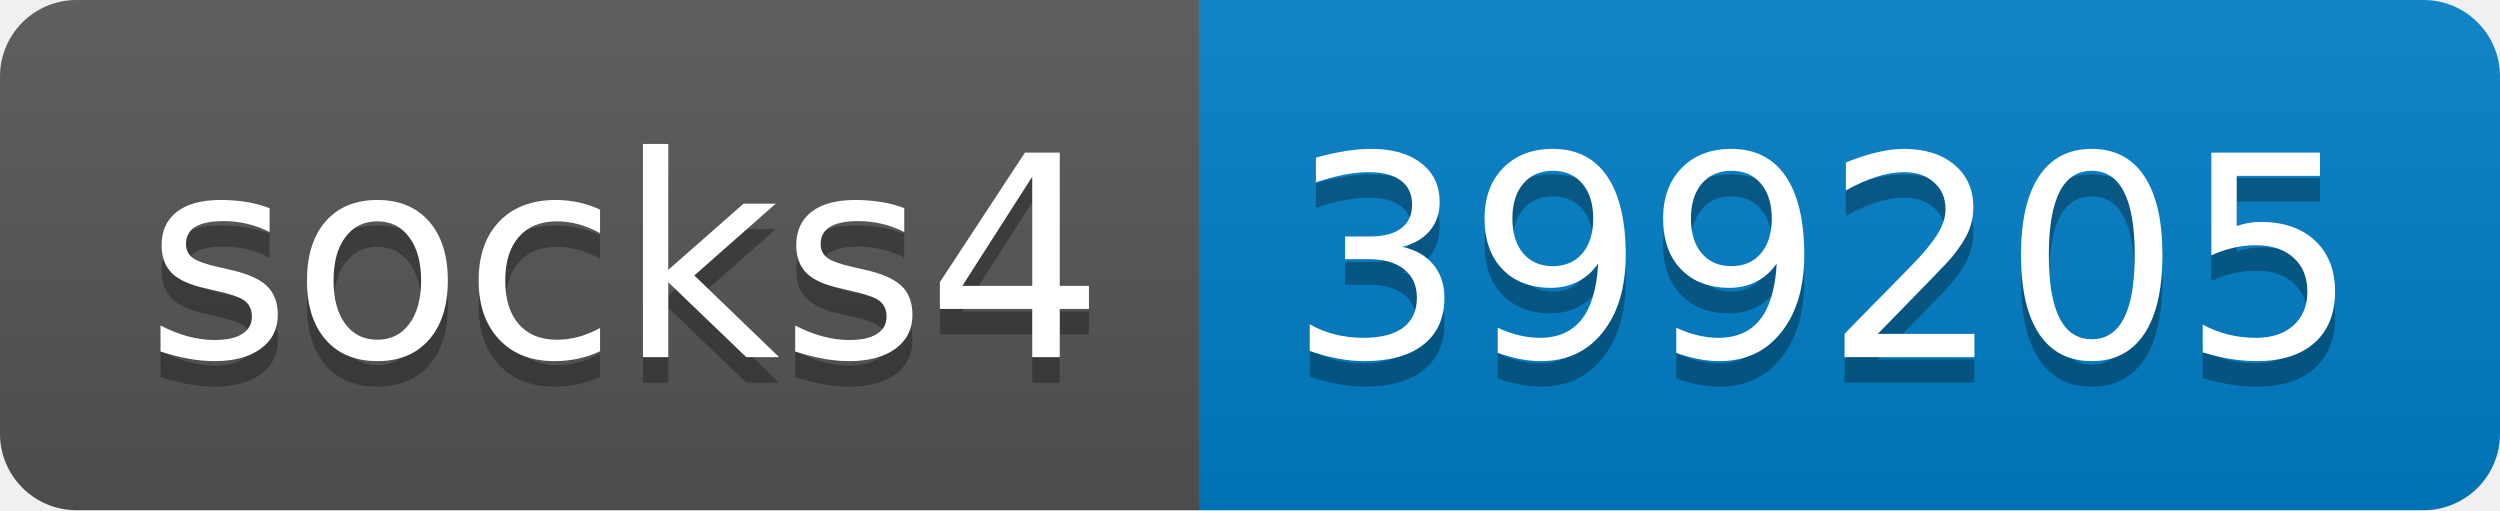
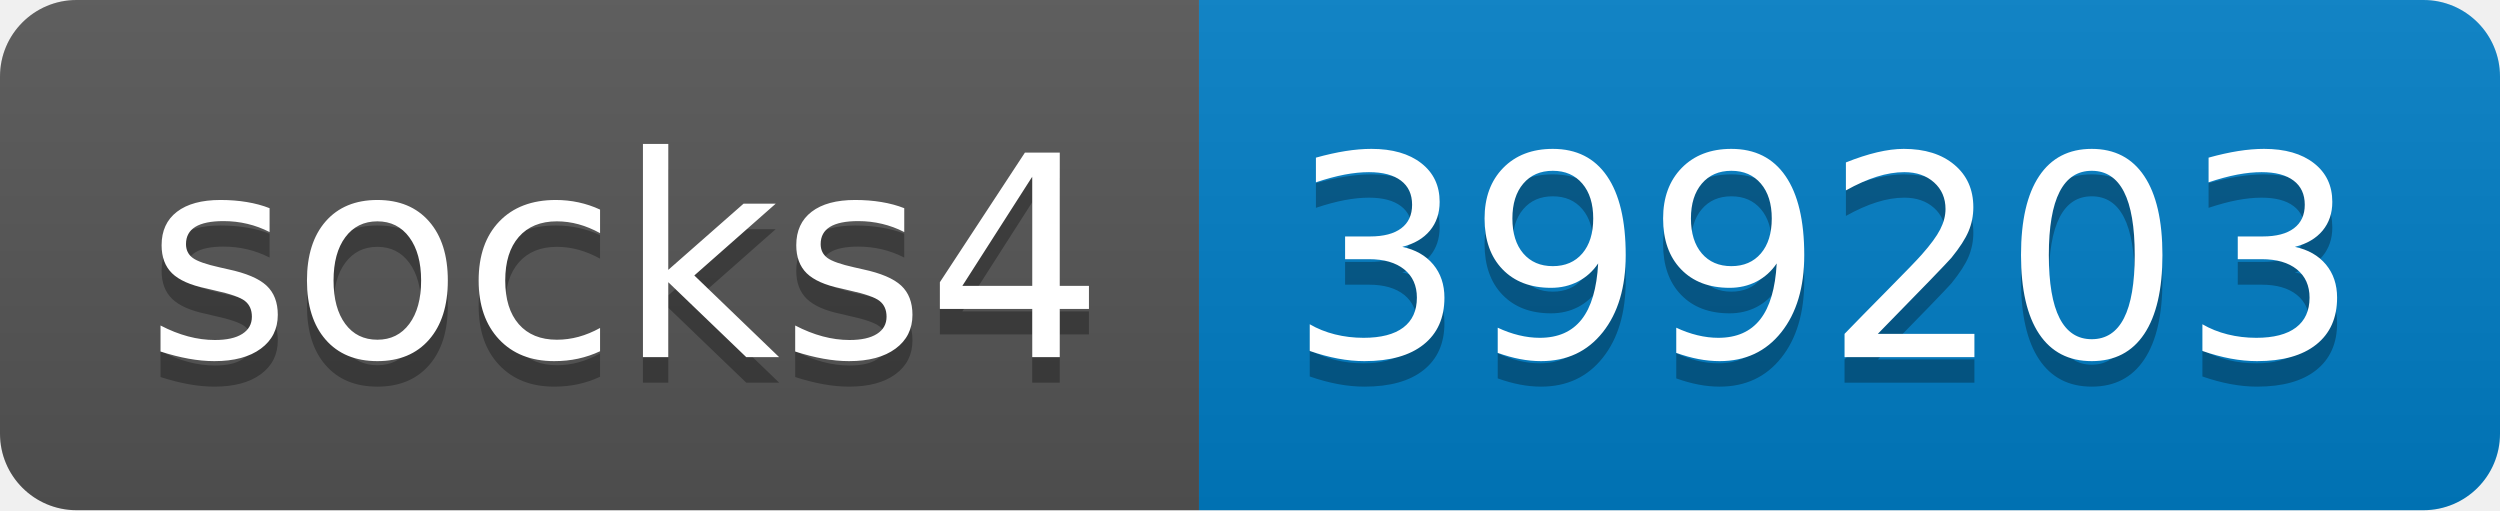
- <svg xmlns="http://www.w3.org/2000/svg" width="98" height="20" role="img" aria-label="socks4: 399205">
+ <svg xmlns="http://www.w3.org/2000/svg" width="98" height="20" role="img" aria-label="socks4: 399203">
  <linearGradient id="s" x2="0" y2="100%">
    <stop offset="0" stop-color="#bbb" stop-opacity=".1" />
    <stop offset="1" stop-opacity=".1" />
  </linearGradient>
  <clipPath id="r">
    <rect width="98" height="20" rx="3" fill="#fff" />
  </clipPath>
  <g clip-path="url(#r)">
    <rect width="47" height="20" fill="#555" />
    <rect x="47" width="51" height="20" fill="#007ec6" />
    <rect width="98" height="20" fill="url(#s)" />
  </g>
  <g fill="#fff" text-anchor="middle" font-family="Verdana,Geneva,DejaVu Sans,sans-serif" text-rendering="geometricPrecision" font-size="110">
    <text aria-hidden="true" x="245" y="150" fill="#010101" fill-opacity=".3" transform="scale(.1)" textLength="370">socks4</text>
    <text x="245" y="140" transform="scale(.1)" fill="#fff" textLength="370">socks4</text>
-     <text aria-hidden="true" x="715" y="150" fill="#010101" fill-opacity=".3" transform="scale(.1)" textLength="410">399205</text>
-     <text x="715" y="140" transform="scale(.1)" fill="#fff" textLength="410">399205</text>
+     <text aria-hidden="true" x="715" y="150" fill="#010101" fill-opacity=".3" transform="scale(.1)" textLength="410">399203</text>
+     <text x="715" y="140" transform="scale(.1)" fill="#fff" textLength="410">399203</text>
  </g>
</svg>
